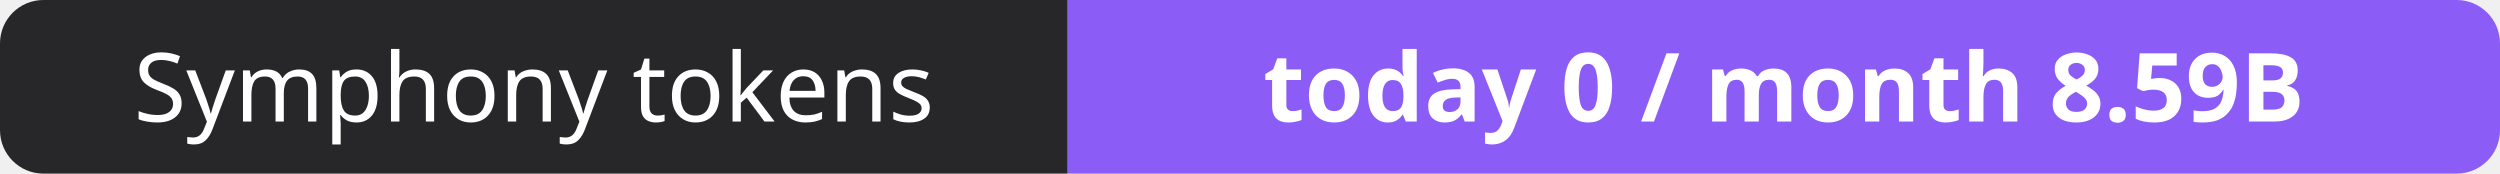
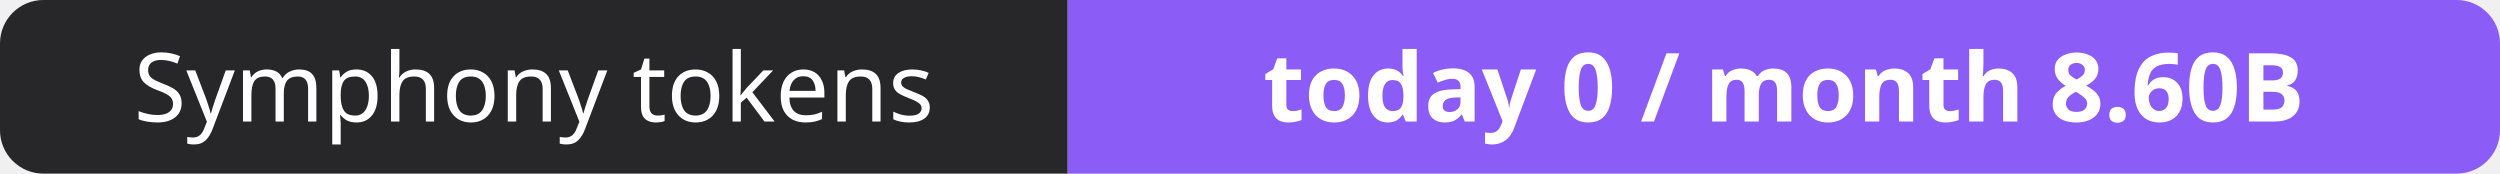
- <svg xmlns="http://www.w3.org/2000/svg" width="288" height="20" role="img" aria-label="Symphony tokens: today 0 / month 8.59B">
+ <svg xmlns="http://www.w3.org/2000/svg" width="288" height="20" role="img" aria-label="Symphony tokens: today 0 / month 8.60B">
  <clipPath id="r">
    <rect width="288" height="20" rx="5" fill="#fff" />
  </clipPath>
  <g clip-path="url(#r)">
    <rect width="123" height="20" fill="#27272a" />
    <rect x="123" width="165" height="20" fill="#8b5cf6" />
  </g>
  <g fill="#fff" text-anchor="middle" font-family="Verdana,Geneva,sans-serif" font-size="11">
    <text x="61.5" y="14">Symphony tokens</text>
-     <text x="205.5" y="14" font-weight="700">today 0 / month 8.59B</text>
+     <text x="205.5" y="14" font-weight="700">today 0 / month 8.60B</text>
  </g>
</svg>
